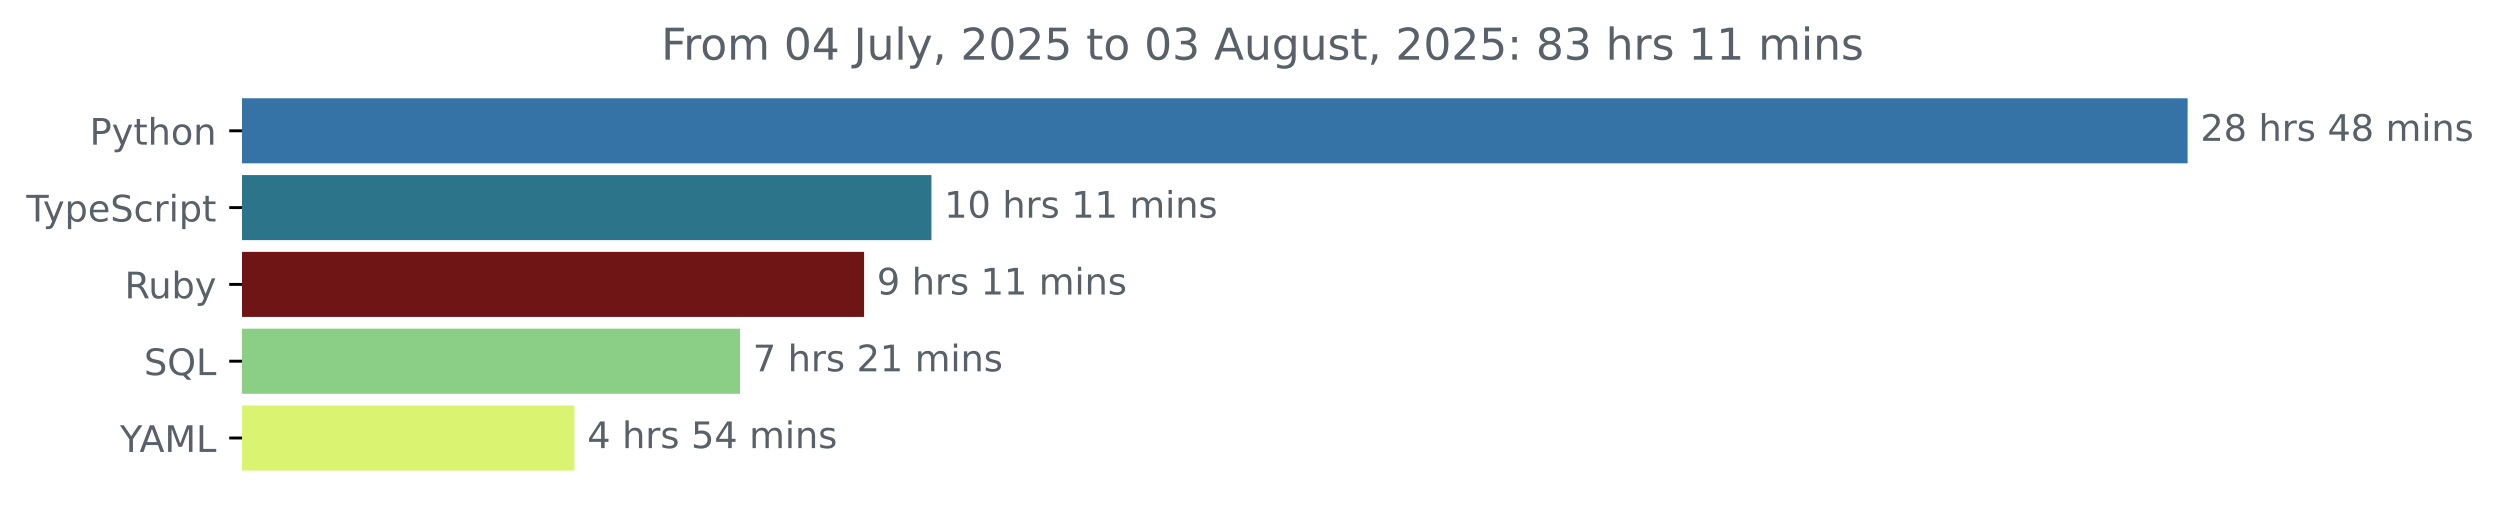
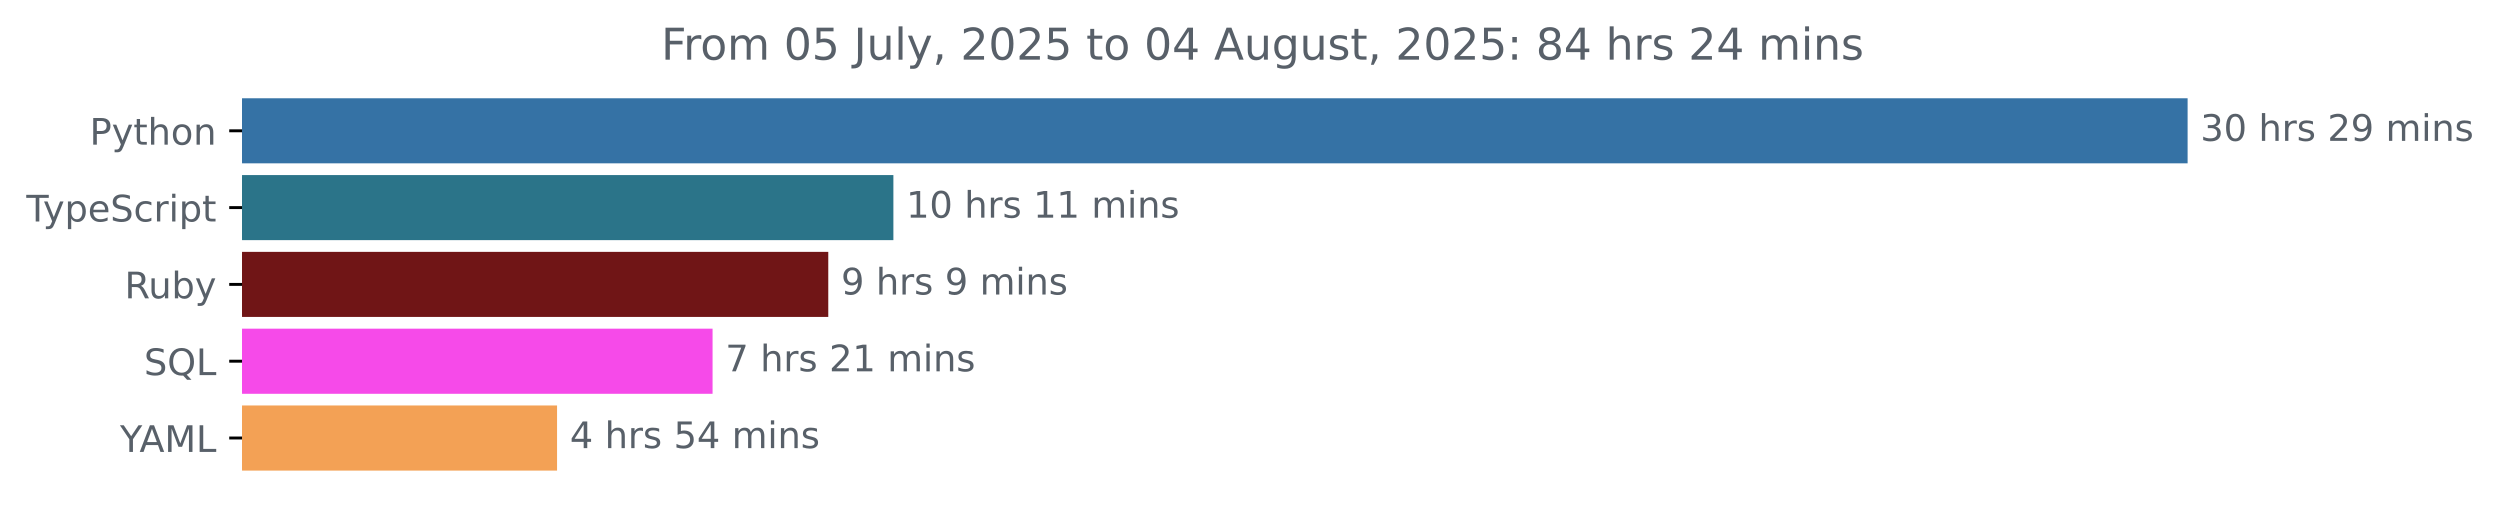
<svg xmlns="http://www.w3.org/2000/svg" xmlns:xlink="http://www.w3.org/1999/xlink" width="683.507pt" height="140.398pt" viewBox="0 0 683.507 140.398" version="1.1">
  <defs>
    <style type="text/css">*{stroke-linejoin: round; stroke-linecap: butt}</style>
  </defs>
  <g id="figure_1">
    <g id="patch_1">
      <path d="M -0 140.398  L 683.507 140.398  L 683.507 0  L -0 0  L -0 140.398  z " style="fill: none" />
    </g>
    <g id="axes_1">
      <g id="patch_2">
-         <path d="M 66.17 27.358  L 597.599 27.358  L 597.599 44.158  L 66.17 44.158  z " clip-path="url(#p8192cda57f)" style="fill: #3572a5; stroke: #3572a5; stroke-linejoin: miter" />
+         <path d="M 66.17 27.358  L 597.599 27.358  L 597.599 44.158  L 66.17 44.158  z " clip-path="url(#p5942b1edf3)" style="fill: #3572a5; stroke: #3572a5; stroke-linejoin: miter" />
      </g>
      <g id="patch_3">
-         <path d="M 66.17 48.358  L 254.158 48.358  L 254.158 65.158  L 66.17 65.158  z " clip-path="url(#p8192cda57f)" style="fill: #2b7489; stroke: #2b7489; stroke-linejoin: miter" />
+         <path d="M 66.17 48.358  L 243.755 48.358  L 243.755 65.158  L 66.17 65.158  z " clip-path="url(#p5942b1edf3)" style="fill: #2b7489; stroke: #2b7489; stroke-linejoin: miter" />
      </g>
      <g id="patch_4">
-         <path d="M 66.17 69.358  L 235.743 69.358  L 235.743 86.158  L 66.17 86.158  z " clip-path="url(#p8192cda57f)" style="fill: #701516; stroke: #701516; stroke-linejoin: miter" />
+         <path d="M 66.17 69.358  L 225.952 69.358  L 225.952 86.158  L 66.17 86.158  z " clip-path="url(#p5942b1edf3)" style="fill: #701516; stroke: #701516; stroke-linejoin: miter" />
      </g>
      <g id="patch_5">
-         <path d="M 66.17 90.358  L 201.828 90.358  L 201.828 107.158  L 66.17 107.158  z " clip-path="url(#p8192cda57f)" style="fill: #8bcf86; stroke: #8bcf86; stroke-linejoin: miter" />
+         <path d="M 66.17 90.358  L 194.319 90.358  L 194.319 107.158  L 66.17 107.158  z " clip-path="url(#p5942b1edf3)" style="fill: #f64ae9; stroke: #f64ae9; stroke-linejoin: miter" />
      </g>
      <g id="patch_6">
-         <path d="M 66.17 111.358  L 156.558 111.358  L 156.558 128.158  L 66.17 128.158  z " clip-path="url(#p8192cda57f)" style="fill: #daf471; stroke: #daf471; stroke-linejoin: miter" />
+         <path d="M 66.17 111.358  L 151.799 111.358  L 151.799 128.158  L 66.17 128.158  z " clip-path="url(#p5942b1edf3)" style="fill: #f3a155; stroke: #f3a155; stroke-linejoin: miter" />
      </g>
      <g id="matplotlib.axis_1" />
      <g id="matplotlib.axis_2">
        <g id="ytick_1">
          <g id="line2d_1">
            <defs>
-               <path id="m00c39f9a5f" d="M 0 0  L -3.5 0  " style="stroke: #000000; stroke-width: 0.8" />
+               <path id="md50807b68e" d="M 0 0  L -3.5 0  " style="stroke: #000000; stroke-width: 0.8" />
            </defs>
            <g>
-               <use xlink:href="#m00c39f9a5f" x="66.17" y="35.758" style="stroke: #000000; stroke-width: 0.8" />
+               <use xlink:href="#md50807b68e" x="66.17" y="35.758" style="stroke: #000000; stroke-width: 0.8" />
            </g>
          </g>
          <g id="text_1">
            <g style="fill: #586069" transform="translate(24.50781 39.55734) scale(0.1 -0.1)">
              <defs>
                <path id="DejaVuSans-50" d="M 1259 4147  L 1259 2394  L 2053 2394  Q 2494 2394 2734 2622  Q 2975 2850 2975 3272  Q 2975 3691 2734 3919  Q 2494 4147 2053 4147  L 1259 4147  z M 628 4666  L 2053 4666  Q 2838 4666 3239 4311  Q 3641 3956 3641 3272  Q 3641 2581 3239 2228  Q 2838 1875 2053 1875  L 1259 1875  L 1259 0  L 628 0  L 628 4666  z " transform="scale(0.015625)" />
                <path id="DejaVuSans-79" d="M 2059 -325  Q 1816 -950 1584 -1140  Q 1353 -1331 966 -1331  L 506 -1331  L 506 -850  L 844 -850  Q 1081 -850 1212 -737  Q 1344 -625 1503 -206  L 1606 56  L 191 3500  L 800 3500  L 1894 763  L 2988 3500  L 3597 3500  L 2059 -325  z " transform="scale(0.015625)" />
                <path id="DejaVuSans-74" d="M 1172 4494  L 1172 3500  L 2356 3500  L 2356 3053  L 1172 3053  L 1172 1153  Q 1172 725 1289 603  Q 1406 481 1766 481  L 2356 481  L 2356 0  L 1766 0  Q 1100 0 847 248  Q 594 497 594 1153  L 594 3053  L 172 3053  L 172 3500  L 594 3500  L 594 4494  L 1172 4494  z " transform="scale(0.015625)" />
                <path id="DejaVuSans-68" d="M 3513 2113  L 3513 0  L 2938 0  L 2938 2094  Q 2938 2591 2744 2837  Q 2550 3084 2163 3084  Q 1697 3084 1428 2787  Q 1159 2491 1159 1978  L 1159 0  L 581 0  L 581 4863  L 1159 4863  L 1159 2956  Q 1366 3272 1645 3428  Q 1925 3584 2291 3584  Q 2894 3584 3203 3211  Q 3513 2838 3513 2113  z " transform="scale(0.015625)" />
                <path id="DejaVuSans-6f" d="M 1959 3097  Q 1497 3097 1228 2736  Q 959 2375 959 1747  Q 959 1119 1226 758  Q 1494 397 1959 397  Q 2419 397 2687 759  Q 2956 1122 2956 1747  Q 2956 2369 2687 2733  Q 2419 3097 1959 3097  z M 1959 3584  Q 2709 3584 3137 3096  Q 3566 2609 3566 1747  Q 3566 888 3137 398  Q 2709 -91 1959 -91  Q 1206 -91 779 398  Q 353 888 353 1747  Q 353 2609 779 3096  Q 1206 3584 1959 3584  z " transform="scale(0.015625)" />
                <path id="DejaVuSans-6e" d="M 3513 2113  L 3513 0  L 2938 0  L 2938 2094  Q 2938 2591 2744 2837  Q 2550 3084 2163 3084  Q 1697 3084 1428 2787  Q 1159 2491 1159 1978  L 1159 0  L 581 0  L 581 3500  L 1159 3500  L 1159 2956  Q 1366 3272 1645 3428  Q 1925 3584 2291 3584  Q 2894 3584 3203 3211  Q 3513 2838 3513 2113  z " transform="scale(0.015625)" />
              </defs>
              <use xlink:href="#DejaVuSans-50" />
              <use xlink:href="#DejaVuSans-79" x="60.303" />
              <use xlink:href="#DejaVuSans-74" x="119.482" />
              <use xlink:href="#DejaVuSans-68" x="158.691" />
              <use xlink:href="#DejaVuSans-6f" x="222.07" />
              <use xlink:href="#DejaVuSans-6e" x="283.252" />
            </g>
          </g>
        </g>
        <g id="ytick_2">
          <g id="line2d_2">
            <g>
-               <use xlink:href="#m00c39f9a5f" x="66.17" y="56.758" style="stroke: #000000; stroke-width: 0.8" />
+               <use xlink:href="#md50807b68e" x="66.17" y="56.758" style="stroke: #000000; stroke-width: 0.8" />
            </g>
          </g>
          <g id="text_2">
            <g style="fill: #586069" transform="translate(7.2 60.55734) scale(0.1 -0.1)">
              <defs>
                <path id="DejaVuSans-54" d="M -19 4666  L 3928 4666  L 3928 4134  L 2272 4134  L 2272 0  L 1638 0  L 1638 4134  L -19 4134  L -19 4666  z " transform="scale(0.015625)" />
                <path id="DejaVuSans-70" d="M 1159 525  L 1159 -1331  L 581 -1331  L 581 3500  L 1159 3500  L 1159 2969  Q 1341 3281 1617 3432  Q 1894 3584 2278 3584  Q 2916 3584 3314 3078  Q 3713 2572 3713 1747  Q 3713 922 3314 415  Q 2916 -91 2278 -91  Q 1894 -91 1617 61  Q 1341 213 1159 525  z M 3116 1747  Q 3116 2381 2855 2742  Q 2594 3103 2138 3103  Q 1681 3103 1420 2742  Q 1159 2381 1159 1747  Q 1159 1113 1420 752  Q 1681 391 2138 391  Q 2594 391 2855 752  Q 3116 1113 3116 1747  z " transform="scale(0.015625)" />
                <path id="DejaVuSans-65" d="M 3597 1894  L 3597 1613  L 953 1613  Q 991 1019 1311 708  Q 1631 397 2203 397  Q 2534 397 2845 478  Q 3156 559 3463 722  L 3463 178  Q 3153 47 2828 -22  Q 2503 -91 2169 -91  Q 1331 -91 842 396  Q 353 884 353 1716  Q 353 2575 817 3079  Q 1281 3584 2069 3584  Q 2775 3584 3186 3129  Q 3597 2675 3597 1894  z M 3022 2063  Q 3016 2534 2758 2815  Q 2500 3097 2075 3097  Q 1594 3097 1305 2825  Q 1016 2553 972 2059  L 3022 2063  z " transform="scale(0.015625)" />
                <path id="DejaVuSans-53" d="M 3425 4513  L 3425 3897  Q 3066 4069 2747 4153  Q 2428 4238 2131 4238  Q 1616 4238 1336 4038  Q 1056 3838 1056 3469  Q 1056 3159 1242 3001  Q 1428 2844 1947 2747  L 2328 2669  Q 3034 2534 3370 2195  Q 3706 1856 3706 1288  Q 3706 609 3251 259  Q 2797 -91 1919 -91  Q 1588 -91 1214 -16  Q 841 59 441 206  L 441 856  Q 825 641 1194 531  Q 1563 422 1919 422  Q 2459 422 2753 634  Q 3047 847 3047 1241  Q 3047 1584 2836 1778  Q 2625 1972 2144 2069  L 1759 2144  Q 1053 2284 737 2584  Q 422 2884 422 3419  Q 422 4038 858 4394  Q 1294 4750 2059 4750  Q 2388 4750 2728 4690  Q 3069 4631 3425 4513  z " transform="scale(0.015625)" />
                <path id="DejaVuSans-63" d="M 3122 3366  L 3122 2828  Q 2878 2963 2633 3030  Q 2388 3097 2138 3097  Q 1578 3097 1268 2742  Q 959 2388 959 1747  Q 959 1106 1268 751  Q 1578 397 2138 397  Q 2388 397 2633 464  Q 2878 531 3122 666  L 3122 134  Q 2881 22 2623 -34  Q 2366 -91 2075 -91  Q 1284 -91 818 406  Q 353 903 353 1747  Q 353 2603 823 3093  Q 1294 3584 2113 3584  Q 2378 3584 2631 3529  Q 2884 3475 3122 3366  z " transform="scale(0.015625)" />
                <path id="DejaVuSans-72" d="M 2631 2963  Q 2534 3019 2420 3045  Q 2306 3072 2169 3072  Q 1681 3072 1420 2755  Q 1159 2438 1159 1844  L 1159 0  L 581 0  L 581 3500  L 1159 3500  L 1159 2956  Q 1341 3275 1631 3429  Q 1922 3584 2338 3584  Q 2397 3584 2469 3576  Q 2541 3569 2628 3553  L 2631 2963  z " transform="scale(0.015625)" />
                <path id="DejaVuSans-69" d="M 603 3500  L 1178 3500  L 1178 0  L 603 0  L 603 3500  z M 603 4863  L 1178 4863  L 1178 4134  L 603 4134  L 603 4863  z " transform="scale(0.015625)" />
              </defs>
              <use xlink:href="#DejaVuSans-54" />
              <use xlink:href="#DejaVuSans-79" x="45.459" />
              <use xlink:href="#DejaVuSans-70" x="104.639" />
              <use xlink:href="#DejaVuSans-65" x="168.115" />
              <use xlink:href="#DejaVuSans-53" x="229.639" />
              <use xlink:href="#DejaVuSans-63" x="293.115" />
              <use xlink:href="#DejaVuSans-72" x="348.096" />
              <use xlink:href="#DejaVuSans-69" x="389.209" />
              <use xlink:href="#DejaVuSans-70" x="416.992" />
              <use xlink:href="#DejaVuSans-74" x="480.469" />
            </g>
          </g>
        </g>
        <g id="ytick_3">
          <g id="line2d_3">
            <g>
-               <use xlink:href="#m00c39f9a5f" x="66.17" y="77.758" style="stroke: #000000; stroke-width: 0.8" />
+               <use xlink:href="#md50807b68e" x="66.17" y="77.758" style="stroke: #000000; stroke-width: 0.8" />
            </g>
          </g>
          <g id="text_3">
            <g style="fill: #586069" transform="translate(34.06719 81.55734) scale(0.1 -0.1)">
              <defs>
                <path id="DejaVuSans-52" d="M 2841 2188  Q 3044 2119 3236 1894  Q 3428 1669 3622 1275  L 4263 0  L 3584 0  L 2988 1197  Q 2756 1666 2539 1819  Q 2322 1972 1947 1972  L 1259 1972  L 1259 0  L 628 0  L 628 4666  L 2053 4666  Q 2853 4666 3247 4331  Q 3641 3997 3641 3322  Q 3641 2881 3436 2590  Q 3231 2300 2841 2188  z M 1259 4147  L 1259 2491  L 2053 2491  Q 2509 2491 2742 2702  Q 2975 2913 2975 3322  Q 2975 3731 2742 3939  Q 2509 4147 2053 4147  L 1259 4147  z " transform="scale(0.015625)" />
                <path id="DejaVuSans-75" d="M 544 1381  L 544 3500  L 1119 3500  L 1119 1403  Q 1119 906 1312 657  Q 1506 409 1894 409  Q 2359 409 2629 706  Q 2900 1003 2900 1516  L 2900 3500  L 3475 3500  L 3475 0  L 2900 0  L 2900 538  Q 2691 219 2414 64  Q 2138 -91 1772 -91  Q 1169 -91 856 284  Q 544 659 544 1381  z M 1991 3584  L 1991 3584  z " transform="scale(0.015625)" />
                <path id="DejaVuSans-62" d="M 3116 1747  Q 3116 2381 2855 2742  Q 2594 3103 2138 3103  Q 1681 3103 1420 2742  Q 1159 2381 1159 1747  Q 1159 1113 1420 752  Q 1681 391 2138 391  Q 2594 391 2855 752  Q 3116 1113 3116 1747  z M 1159 2969  Q 1341 3281 1617 3432  Q 1894 3584 2278 3584  Q 2916 3584 3314 3078  Q 3713 2572 3713 1747  Q 3713 922 3314 415  Q 2916 -91 2278 -91  Q 1894 -91 1617 61  Q 1341 213 1159 525  L 1159 0  L 581 0  L 581 4863  L 1159 4863  L 1159 2969  z " transform="scale(0.015625)" />
              </defs>
              <use xlink:href="#DejaVuSans-52" />
              <use xlink:href="#DejaVuSans-75" x="64.982" />
              <use xlink:href="#DejaVuSans-62" x="128.361" />
              <use xlink:href="#DejaVuSans-79" x="191.838" />
            </g>
          </g>
        </g>
        <g id="ytick_4">
          <g id="line2d_4">
            <g>
-               <use xlink:href="#m00c39f9a5f" x="66.17" y="98.758" style="stroke: #000000; stroke-width: 0.8" />
+               <use xlink:href="#md50807b68e" x="66.17" y="98.758" style="stroke: #000000; stroke-width: 0.8" />
            </g>
          </g>
          <g id="text_4">
            <g style="fill: #586069" transform="translate(39.37812 102.5573) scale(0.1 -0.1)">
              <defs>
                <path id="DejaVuSans-51" d="M 2522 4238  Q 1834 4238 1429 3725  Q 1025 3213 1025 2328  Q 1025 1447 1429 934  Q 1834 422 2522 422  Q 3209 422 3611 934  Q 4013 1447 4013 2328  Q 4013 3213 3611 3725  Q 3209 4238 2522 4238  z M 3406 84  L 4238 -825  L 3475 -825  L 2784 -78  Q 2681 -84 2626 -87  Q 2572 -91 2522 -91  Q 1538 -91 948 567  Q 359 1225 359 2328  Q 359 3434 948 4092  Q 1538 4750 2522 4750  Q 3503 4750 4090 4092  Q 4678 3434 4678 2328  Q 4678 1516 4351 937  Q 4025 359 3406 84  z " transform="scale(0.015625)" />
                <path id="DejaVuSans-4c" d="M 628 4666  L 1259 4666  L 1259 531  L 3531 531  L 3531 0  L 628 0  L 628 4666  z " transform="scale(0.015625)" />
              </defs>
              <use xlink:href="#DejaVuSans-53" />
              <use xlink:href="#DejaVuSans-51" x="63.477" />
              <use xlink:href="#DejaVuSans-4c" x="142.188" />
            </g>
          </g>
        </g>
        <g id="ytick_5">
          <g id="line2d_5">
            <g>
-               <use xlink:href="#m00c39f9a5f" x="66.17" y="119.758" style="stroke: #000000; stroke-width: 0.8" />
+               <use xlink:href="#md50807b68e" x="66.17" y="119.758" style="stroke: #000000; stroke-width: 0.8" />
            </g>
          </g>
          <g id="text_5">
            <g style="fill: #586069" transform="translate(32.79688 123.5573) scale(0.1 -0.1)">
              <defs>
                <path id="DejaVuSans-59" d="M -13 4666  L 666 4666  L 1959 2747  L 3244 4666  L 3922 4666  L 2272 2222  L 2272 0  L 1638 0  L 1638 2222  L -13 4666  z " transform="scale(0.015625)" />
                <path id="DejaVuSans-41" d="M 2188 4044  L 1331 1722  L 3047 1722  L 2188 4044  z M 1831 4666  L 2547 4666  L 4325 0  L 3669 0  L 3244 1197  L 1141 1197  L 716 0  L 50 0  L 1831 4666  z " transform="scale(0.015625)" />
                <path id="DejaVuSans-4d" d="M 628 4666  L 1569 4666  L 2759 1491  L 3956 4666  L 4897 4666  L 4897 0  L 4281 0  L 4281 4097  L 3078 897  L 2444 897  L 1241 4097  L 1241 0  L 628 0  L 628 4666  z " transform="scale(0.015625)" />
              </defs>
              <use xlink:href="#DejaVuSans-59" />
              <use xlink:href="#DejaVuSans-41" x="53.334" />
              <use xlink:href="#DejaVuSans-4d" x="121.742" />
              <use xlink:href="#DejaVuSans-4c" x="208.021" />
            </g>
          </g>
        </g>
      </g>
      <g id="text_6">
        <g style="fill: #586069" transform="translate(601.5989 38.5175) scale(0.1 -0.1)">
          <defs>
-             <path id="DejaVuSans-32" d="M 1228 531  L 3431 531  L 3431 0  L 469 0  L 469 531  Q 828 903 1448 1529  Q 2069 2156 2228 2338  Q 2531 2678 2651 2914  Q 2772 3150 2772 3378  Q 2772 3750 2511 3984  Q 2250 4219 1831 4219  Q 1534 4219 1204 4116  Q 875 4013 500 3803  L 500 4441  Q 881 4594 1212 4672  Q 1544 4750 1819 4750  Q 2544 4750 2975 4387  Q 3406 4025 3406 3419  Q 3406 3131 3298 2873  Q 3191 2616 2906 2266  Q 2828 2175 2409 1742  Q 1991 1309 1228 531  z " transform="scale(0.015625)" />
-             <path id="DejaVuSans-38" d="M 2034 2216  Q 1584 2216 1326 1975  Q 1069 1734 1069 1313  Q 1069 891 1326 650  Q 1584 409 2034 409  Q 2484 409 2743 651  Q 3003 894 3003 1313  Q 3003 1734 2745 1975  Q 2488 2216 2034 2216  z M 1403 2484  Q 997 2584 770 2862  Q 544 3141 544 3541  Q 544 4100 942 4425  Q 1341 4750 2034 4750  Q 2731 4750 3128 4425  Q 3525 4100 3525 3541  Q 3525 3141 3298 2862  Q 3072 2584 2669 2484  Q 3125 2378 3379 2068  Q 3634 1759 3634 1313  Q 3634 634 3220 271  Q 2806 -91 2034 -91  Q 1263 -91 848 271  Q 434 634 434 1313  Q 434 1759 690 2068  Q 947 2378 1403 2484  z M 1172 3481  Q 1172 3119 1398 2916  Q 1625 2713 2034 2713  Q 2441 2713 2670 2916  Q 2900 3119 2900 3481  Q 2900 3844 2670 4047  Q 2441 4250 2034 4250  Q 1625 4250 1398 4047  Q 1172 3844 1172 3481  z " transform="scale(0.015625)" />
+             <path id="DejaVuSans-33" d="M 2597 2516  Q 3050 2419 3304 2112  Q 3559 1806 3559 1356  Q 3559 666 3084 287  Q 2609 -91 1734 -91  Q 1441 -91 1130 -33  Q 819 25 488 141  L 488 750  Q 750 597 1062 519  Q 1375 441 1716 441  Q 2309 441 2620 675  Q 2931 909 2931 1356  Q 2931 1769 2642 2001  Q 2353 2234 1838 2234  L 1294 2234  L 1294 2753  L 1863 2753  Q 2328 2753 2575 2939  Q 2822 3125 2822 3475  Q 2822 3834 2567 4026  Q 2313 4219 1838 4219  Q 1578 4219 1281 4162  Q 984 4106 628 3988  L 628 4550  Q 988 4650 1302 4700  Q 1616 4750 1894 4750  Q 2613 4750 3031 4423  Q 3450 4097 3450 3541  Q 3450 3153 3228 2886  Q 3006 2619 2597 2516  z " transform="scale(0.015625)" />
+             <path id="DejaVuSans-30" d="M 2034 4250  Q 1547 4250 1301 3770  Q 1056 3291 1056 2328  Q 1056 1369 1301 889  Q 1547 409 2034 409  Q 2525 409 2770 889  Q 3016 1369 3016 2328  Q 3016 3291 2770 3770  Q 2525 4250 2034 4250  z M 2034 4750  Q 2819 4750 3233 4129  Q 3647 3509 3647 2328  Q 3647 1150 3233 529  Q 2819 -91 2034 -91  Q 1250 -91 836 529  Q 422 1150 422 2328  Q 422 3509 836 4129  Q 1250 4750 2034 4750  z " transform="scale(0.015625)" />
            <path id="DejaVuSans-20" transform="scale(0.015625)" />
            <path id="DejaVuSans-73" d="M 2834 3397  L 2834 2853  Q 2591 2978 2328 3040  Q 2066 3103 1784 3103  Q 1356 3103 1142 2972  Q 928 2841 928 2578  Q 928 2378 1081 2264  Q 1234 2150 1697 2047  L 1894 2003  Q 2506 1872 2764 1633  Q 3022 1394 3022 966  Q 3022 478 2636 193  Q 2250 -91 1575 -91  Q 1294 -91 989 -36  Q 684 19 347 128  L 347 722  Q 666 556 975 473  Q 1284 391 1588 391  Q 1994 391 2212 530  Q 2431 669 2431 922  Q 2431 1156 2273 1281  Q 2116 1406 1581 1522  L 1381 1569  Q 847 1681 609 1914  Q 372 2147 372 2553  Q 372 3047 722 3315  Q 1072 3584 1716 3584  Q 2034 3584 2315 3537  Q 2597 3491 2834 3397  z " transform="scale(0.015625)" />
-             <path id="DejaVuSans-34" d="M 2419 4116  L 825 1625  L 2419 1625  L 2419 4116  z M 2253 4666  L 3047 4666  L 3047 1625  L 3713 1625  L 3713 1100  L 3047 1100  L 3047 0  L 2419 0  L 2419 1100  L 313 1100  L 313 1709  L 2253 4666  z " transform="scale(0.015625)" />
+             <path id="DejaVuSans-32" d="M 1228 531  L 3431 531  L 3431 0  L 469 0  L 469 531  Q 828 903 1448 1529  Q 2069 2156 2228 2338  Q 2531 2678 2651 2914  Q 2772 3150 2772 3378  Q 2772 3750 2511 3984  Q 2250 4219 1831 4219  Q 1534 4219 1204 4116  Q 875 4013 500 3803  L 500 4441  Q 881 4594 1212 4672  Q 1544 4750 1819 4750  Q 2544 4750 2975 4387  Q 3406 4025 3406 3419  Q 3406 3131 3298 2873  Q 3191 2616 2906 2266  Q 2828 2175 2409 1742  Q 1991 1309 1228 531  z " transform="scale(0.015625)" />
+             <path id="DejaVuSans-39" d="M 703 97  L 703 672  Q 941 559 1184 500  Q 1428 441 1663 441  Q 2288 441 2617 861  Q 2947 1281 2994 2138  Q 2813 1869 2534 1725  Q 2256 1581 1919 1581  Q 1219 1581 811 2004  Q 403 2428 403 3163  Q 403 3881 828 4315  Q 1253 4750 1959 4750  Q 2769 4750 3195 4129  Q 3622 3509 3622 2328  Q 3622 1225 3098 567  Q 2575 -91 1691 -91  Q 1453 -91 1209 -44  Q 966 3 703 97  z M 1959 2075  Q 2384 2075 2632 2365  Q 2881 2656 2881 3163  Q 2881 3666 2632 3958  Q 2384 4250 1959 4250  Q 1534 4250 1286 3958  Q 1038 3666 1038 3163  Q 1038 2656 1286 2365  Q 1534 2075 1959 2075  z " transform="scale(0.015625)" />
            <path id="DejaVuSans-6d" d="M 3328 2828  Q 3544 3216 3844 3400  Q 4144 3584 4550 3584  Q 5097 3584 5394 3201  Q 5691 2819 5691 2113  L 5691 0  L 5113 0  L 5113 2094  Q 5113 2597 4934 2840  Q 4756 3084 4391 3084  Q 3944 3084 3684 2787  Q 3425 2491 3425 1978  L 3425 0  L 2847 0  L 2847 2094  Q 2847 2600 2669 2842  Q 2491 3084 2119 3084  Q 1678 3084 1418 2786  Q 1159 2488 1159 1978  L 1159 0  L 581 0  L 581 3500  L 1159 3500  L 1159 2956  Q 1356 3278 1631 3431  Q 1906 3584 2284 3584  Q 2666 3584 2933 3390  Q 3200 3197 3328 2828  z " transform="scale(0.015625)" />
          </defs>
-           <use xlink:href="#DejaVuSans-32" />
-           <use xlink:href="#DejaVuSans-38" x="63.623" />
+           <use xlink:href="#DejaVuSans-33" />
+           <use xlink:href="#DejaVuSans-30" x="63.623" />
          <use xlink:href="#DejaVuSans-20" x="127.246" />
          <use xlink:href="#DejaVuSans-68" x="159.033" />
          <use xlink:href="#DejaVuSans-72" x="222.412" />
          <use xlink:href="#DejaVuSans-73" x="263.525" />
          <use xlink:href="#DejaVuSans-20" x="315.625" />
-           <use xlink:href="#DejaVuSans-34" x="347.412" />
-           <use xlink:href="#DejaVuSans-38" x="411.035" />
+           <use xlink:href="#DejaVuSans-32" x="347.412" />
+           <use xlink:href="#DejaVuSans-39" x="411.035" />
          <use xlink:href="#DejaVuSans-20" x="474.658" />
          <use xlink:href="#DejaVuSans-6d" x="506.445" />
          <use xlink:href="#DejaVuSans-69" x="603.857" />
          <use xlink:href="#DejaVuSans-6e" x="631.641" />
          <use xlink:href="#DejaVuSans-73" x="695.02" />
        </g>
      </g>
      <g id="text_7">
-         <g style="fill: #586069" transform="translate(258.1576 59.5175) scale(0.1 -0.1)">
+         <g style="fill: #586069" transform="translate(247.7546 59.5175) scale(0.1 -0.1)">
          <defs>
            <path id="DejaVuSans-31" d="M 794 531  L 1825 531  L 1825 4091  L 703 3866  L 703 4441  L 1819 4666  L 2450 4666  L 2450 531  L 3481 531  L 3481 0  L 794 0  L 794 531  z " transform="scale(0.015625)" />
-             <path id="DejaVuSans-30" d="M 2034 4250  Q 1547 4250 1301 3770  Q 1056 3291 1056 2328  Q 1056 1369 1301 889  Q 1547 409 2034 409  Q 2525 409 2770 889  Q 3016 1369 3016 2328  Q 3016 3291 2770 3770  Q 2525 4250 2034 4250  z M 2034 4750  Q 2819 4750 3233 4129  Q 3647 3509 3647 2328  Q 3647 1150 3233 529  Q 2819 -91 2034 -91  Q 1250 -91 836 529  Q 422 1150 422 2328  Q 422 3509 836 4129  Q 1250 4750 2034 4750  z " transform="scale(0.015625)" />
          </defs>
          <use xlink:href="#DejaVuSans-31" />
          <use xlink:href="#DejaVuSans-30" x="63.623" />
          <use xlink:href="#DejaVuSans-20" x="127.246" />
          <use xlink:href="#DejaVuSans-68" x="159.033" />
          <use xlink:href="#DejaVuSans-72" x="222.412" />
          <use xlink:href="#DejaVuSans-73" x="263.525" />
          <use xlink:href="#DejaVuSans-20" x="315.625" />
          <use xlink:href="#DejaVuSans-31" x="347.412" />
          <use xlink:href="#DejaVuSans-31" x="411.035" />
          <use xlink:href="#DejaVuSans-20" x="474.658" />
          <use xlink:href="#DejaVuSans-6d" x="506.445" />
          <use xlink:href="#DejaVuSans-69" x="603.857" />
          <use xlink:href="#DejaVuSans-6e" x="631.641" />
          <use xlink:href="#DejaVuSans-73" x="695.02" />
        </g>
      </g>
      <g id="text_8">
-         <g style="fill: #586069" transform="translate(239.7425 80.5175) scale(0.1 -0.1)">
-           <defs>
-             <path id="DejaVuSans-39" d="M 703 97  L 703 672  Q 941 559 1184 500  Q 1428 441 1663 441  Q 2288 441 2617 861  Q 2947 1281 2994 2138  Q 2813 1869 2534 1725  Q 2256 1581 1919 1581  Q 1219 1581 811 2004  Q 403 2428 403 3163  Q 403 3881 828 4315  Q 1253 4750 1959 4750  Q 2769 4750 3195 4129  Q 3622 3509 3622 2328  Q 3622 1225 3098 567  Q 2575 -91 1691 -91  Q 1453 -91 1209 -44  Q 966 3 703 97  z M 1959 2075  Q 2384 2075 2632 2365  Q 2881 2656 2881 3163  Q 2881 3666 2632 3958  Q 2384 4250 1959 4250  Q 1534 4250 1286 3958  Q 1038 3666 1038 3163  Q 1038 2656 1286 2365  Q 1534 2075 1959 2075  z " transform="scale(0.015625)" />
-           </defs>
+         <g style="fill: #586069" transform="translate(229.952 80.5175) scale(0.1 -0.1)">
          <use xlink:href="#DejaVuSans-39" />
          <use xlink:href="#DejaVuSans-20" x="63.623" />
          <use xlink:href="#DejaVuSans-68" x="95.41" />
          <use xlink:href="#DejaVuSans-72" x="158.789" />
          <use xlink:href="#DejaVuSans-73" x="199.902" />
          <use xlink:href="#DejaVuSans-20" x="252.002" />
-           <use xlink:href="#DejaVuSans-31" x="283.789" />
-           <use xlink:href="#DejaVuSans-31" x="347.412" />
-           <use xlink:href="#DejaVuSans-20" x="411.035" />
-           <use xlink:href="#DejaVuSans-6d" x="442.822" />
-           <use xlink:href="#DejaVuSans-69" x="540.234" />
-           <use xlink:href="#DejaVuSans-6e" x="568.018" />
-           <use xlink:href="#DejaVuSans-73" x="631.396" />
+           <use xlink:href="#DejaVuSans-39" x="283.789" />
+           <use xlink:href="#DejaVuSans-20" x="347.412" />
+           <use xlink:href="#DejaVuSans-6d" x="379.199" />
+           <use xlink:href="#DejaVuSans-69" x="476.611" />
+           <use xlink:href="#DejaVuSans-6e" x="504.395" />
+           <use xlink:href="#DejaVuSans-73" x="567.773" />
        </g>
      </g>
      <g id="text_9">
-         <g style="fill: #586069" transform="translate(205.8281 101.5175) scale(0.1 -0.1)">
+         <g style="fill: #586069" transform="translate(198.3193 101.5175) scale(0.1 -0.1)">
          <defs>
            <path id="DejaVuSans-37" d="M 525 4666  L 3525 4666  L 3525 4397  L 1831 0  L 1172 0  L 2766 4134  L 525 4134  L 525 4666  z " transform="scale(0.015625)" />
          </defs>
          <use xlink:href="#DejaVuSans-37" />
          <use xlink:href="#DejaVuSans-20" x="63.623" />
          <use xlink:href="#DejaVuSans-68" x="95.41" />
          <use xlink:href="#DejaVuSans-72" x="158.789" />
          <use xlink:href="#DejaVuSans-73" x="199.902" />
          <use xlink:href="#DejaVuSans-20" x="252.002" />
          <use xlink:href="#DejaVuSans-32" x="283.789" />
          <use xlink:href="#DejaVuSans-31" x="347.412" />
          <use xlink:href="#DejaVuSans-20" x="411.035" />
          <use xlink:href="#DejaVuSans-6d" x="442.822" />
          <use xlink:href="#DejaVuSans-69" x="540.234" />
          <use xlink:href="#DejaVuSans-6e" x="568.018" />
          <use xlink:href="#DejaVuSans-73" x="631.396" />
        </g>
      </g>
      <g id="text_10">
-         <g style="fill: #586069" transform="translate(160.5577 122.5175) scale(0.1 -0.1)">
-           <defs>
+         <g style="fill: #586069" transform="translate(155.7992 122.5175) scale(0.1 -0.1)">
+           <defs>
+             <path id="DejaVuSans-34" d="M 2419 4116  L 825 1625  L 2419 1625  L 2419 4116  z M 2253 4666  L 3047 4666  L 3047 1625  L 3713 1625  L 3713 1100  L 3047 1100  L 3047 0  L 2419 0  L 2419 1100  L 313 1100  L 313 1709  L 2253 4666  z " transform="scale(0.015625)" />
            <path id="DejaVuSans-35" d="M 691 4666  L 3169 4666  L 3169 4134  L 1269 4134  L 1269 2991  Q 1406 3038 1543 3061  Q 1681 3084 1819 3084  Q 2600 3084 3056 2656  Q 3513 2228 3513 1497  Q 3513 744 3044 326  Q 2575 -91 1722 -91  Q 1428 -91 1123 -41  Q 819 9 494 109  L 494 744  Q 775 591 1075 516  Q 1375 441 1709 441  Q 2250 441 2565 725  Q 2881 1009 2881 1497  Q 2881 1984 2565 2268  Q 2250 2553 1709 2553  Q 1456 2553 1204 2497  Q 953 2441 691 2322  L 691 4666  z " transform="scale(0.015625)" />
          </defs>
          <use xlink:href="#DejaVuSans-34" />
          <use xlink:href="#DejaVuSans-20" x="63.623" />
          <use xlink:href="#DejaVuSans-68" x="95.41" />
          <use xlink:href="#DejaVuSans-72" x="158.789" />
          <use xlink:href="#DejaVuSans-73" x="199.902" />
          <use xlink:href="#DejaVuSans-20" x="252.002" />
          <use xlink:href="#DejaVuSans-35" x="283.789" />
          <use xlink:href="#DejaVuSans-34" x="347.412" />
          <use xlink:href="#DejaVuSans-20" x="411.035" />
          <use xlink:href="#DejaVuSans-6d" x="442.822" />
          <use xlink:href="#DejaVuSans-69" x="540.234" />
          <use xlink:href="#DejaVuSans-6e" x="568.018" />
          <use xlink:href="#DejaVuSans-73" x="631.396" />
        </g>
      </g>
      <g id="text_11">
        <g style="fill: #586069" transform="translate(180.7722 16.31812) scale(0.12 -0.12)">
          <defs>
            <path id="DejaVuSans-46" d="M 628 4666  L 3309 4666  L 3309 4134  L 1259 4134  L 1259 2759  L 3109 2759  L 3109 2228  L 1259 2228  L 1259 0  L 628 0  L 628 4666  z " transform="scale(0.015625)" />
            <path id="DejaVuSans-4a" d="M 628 4666  L 1259 4666  L 1259 325  Q 1259 -519 939 -900  Q 619 -1281 -91 -1281  L -331 -1281  L -331 -750  L -134 -750  Q 284 -750 456 -515  Q 628 -281 628 325  L 628 4666  z " transform="scale(0.015625)" />
            <path id="DejaVuSans-6c" d="M 603 4863  L 1178 4863  L 1178 0  L 603 0  L 603 4863  z " transform="scale(0.015625)" />
            <path id="DejaVuSans-2c" d="M 750 794  L 1409 794  L 1409 256  L 897 -744  L 494 -744  L 750 256  L 750 794  z " transform="scale(0.015625)" />
-             <path id="DejaVuSans-33" d="M 2597 2516  Q 3050 2419 3304 2112  Q 3559 1806 3559 1356  Q 3559 666 3084 287  Q 2609 -91 1734 -91  Q 1441 -91 1130 -33  Q 819 25 488 141  L 488 750  Q 750 597 1062 519  Q 1375 441 1716 441  Q 2309 441 2620 675  Q 2931 909 2931 1356  Q 2931 1769 2642 2001  Q 2353 2234 1838 2234  L 1294 2234  L 1294 2753  L 1863 2753  Q 2328 2753 2575 2939  Q 2822 3125 2822 3475  Q 2822 3834 2567 4026  Q 2313 4219 1838 4219  Q 1578 4219 1281 4162  Q 984 4106 628 3988  L 628 4550  Q 988 4650 1302 4700  Q 1616 4750 1894 4750  Q 2613 4750 3031 4423  Q 3450 4097 3450 3541  Q 3450 3153 3228 2886  Q 3006 2619 2597 2516  z " transform="scale(0.015625)" />
            <path id="DejaVuSans-67" d="M 2906 1791  Q 2906 2416 2648 2759  Q 2391 3103 1925 3103  Q 1463 3103 1205 2759  Q 947 2416 947 1791  Q 947 1169 1205 825  Q 1463 481 1925 481  Q 2391 481 2648 825  Q 2906 1169 2906 1791  z M 3481 434  Q 3481 -459 3084 -895  Q 2688 -1331 1869 -1331  Q 1566 -1331 1297 -1286  Q 1028 -1241 775 -1147  L 775 -588  Q 1028 -725 1275 -790  Q 1522 -856 1778 -856  Q 2344 -856 2625 -561  Q 2906 -266 2906 331  L 2906 616  Q 2728 306 2450 153  Q 2172 0 1784 0  Q 1141 0 747 490  Q 353 981 353 1791  Q 353 2603 747 3093  Q 1141 3584 1784 3584  Q 2172 3584 2450 3431  Q 2728 3278 2906 2969  L 2906 3500  L 3481 3500  L 3481 434  z " transform="scale(0.015625)" />
            <path id="DejaVuSans-3a" d="M 750 794  L 1409 794  L 1409 0  L 750 0  L 750 794  z M 750 3309  L 1409 3309  L 1409 2516  L 750 2516  L 750 3309  z " transform="scale(0.015625)" />
+             <path id="DejaVuSans-38" d="M 2034 2216  Q 1584 2216 1326 1975  Q 1069 1734 1069 1313  Q 1069 891 1326 650  Q 1584 409 2034 409  Q 2484 409 2743 651  Q 3003 894 3003 1313  Q 3003 1734 2745 1975  Q 2488 2216 2034 2216  z M 1403 2484  Q 997 2584 770 2862  Q 544 3141 544 3541  Q 544 4100 942 4425  Q 1341 4750 2034 4750  Q 2731 4750 3128 4425  Q 3525 4100 3525 3541  Q 3525 3141 3298 2862  Q 3072 2584 2669 2484  Q 3125 2378 3379 2068  Q 3634 1759 3634 1313  Q 3634 634 3220 271  Q 2806 -91 2034 -91  Q 1263 -91 848 271  Q 434 634 434 1313  Q 434 1759 690 2068  Q 947 2378 1403 2484  z M 1172 3481  Q 1172 3119 1398 2916  Q 1625 2713 2034 2713  Q 2441 2713 2670 2916  Q 2900 3119 2900 3481  Q 2900 3844 2670 4047  Q 2441 4250 2034 4250  Q 1625 4250 1398 4047  Q 1172 3844 1172 3481  z " transform="scale(0.015625)" />
          </defs>
          <use xlink:href="#DejaVuSans-46" />
          <use xlink:href="#DejaVuSans-72" x="50.27" />
          <use xlink:href="#DejaVuSans-6f" x="89.133" />
          <use xlink:href="#DejaVuSans-6d" x="150.314" />
          <use xlink:href="#DejaVuSans-20" x="247.727" />
          <use xlink:href="#DejaVuSans-30" x="279.514" />
-           <use xlink:href="#DejaVuSans-34" x="343.137" />
+           <use xlink:href="#DejaVuSans-35" x="343.137" />
          <use xlink:href="#DejaVuSans-20" x="406.76" />
          <use xlink:href="#DejaVuSans-4a" x="438.547" />
          <use xlink:href="#DejaVuSans-75" x="468.039" />
          <use xlink:href="#DejaVuSans-6c" x="531.418" />
          <use xlink:href="#DejaVuSans-79" x="559.201" />
          <use xlink:href="#DejaVuSans-2c" x="618.381" />
          <use xlink:href="#DejaVuSans-20" x="650.168" />
          <use xlink:href="#DejaVuSans-32" x="681.955" />
          <use xlink:href="#DejaVuSans-30" x="745.578" />
          <use xlink:href="#DejaVuSans-32" x="809.201" />
          <use xlink:href="#DejaVuSans-35" x="872.824" />
          <use xlink:href="#DejaVuSans-20" x="936.447" />
          <use xlink:href="#DejaVuSans-74" x="968.234" />
          <use xlink:href="#DejaVuSans-6f" x="1007.443" />
          <use xlink:href="#DejaVuSans-20" x="1068.625" />
          <use xlink:href="#DejaVuSans-30" x="1100.412" />
-           <use xlink:href="#DejaVuSans-33" x="1164.035" />
+           <use xlink:href="#DejaVuSans-34" x="1164.035" />
          <use xlink:href="#DejaVuSans-20" x="1227.658" />
          <use xlink:href="#DejaVuSans-41" x="1259.445" />
          <use xlink:href="#DejaVuSans-75" x="1327.854" />
          <use xlink:href="#DejaVuSans-67" x="1391.232" />
          <use xlink:href="#DejaVuSans-75" x="1454.709" />
          <use xlink:href="#DejaVuSans-73" x="1518.088" />
          <use xlink:href="#DejaVuSans-74" x="1570.188" />
          <use xlink:href="#DejaVuSans-2c" x="1609.396" />
          <use xlink:href="#DejaVuSans-20" x="1641.184" />
          <use xlink:href="#DejaVuSans-32" x="1672.971" />
          <use xlink:href="#DejaVuSans-30" x="1736.594" />
          <use xlink:href="#DejaVuSans-32" x="1800.217" />
          <use xlink:href="#DejaVuSans-35" x="1863.84" />
          <use xlink:href="#DejaVuSans-3a" x="1927.463" />
          <use xlink:href="#DejaVuSans-20" x="1961.154" />
          <use xlink:href="#DejaVuSans-38" x="1992.941" />
-           <use xlink:href="#DejaVuSans-33" x="2056.564" />
+           <use xlink:href="#DejaVuSans-34" x="2056.564" />
          <use xlink:href="#DejaVuSans-20" x="2120.188" />
          <use xlink:href="#DejaVuSans-68" x="2151.975" />
          <use xlink:href="#DejaVuSans-72" x="2215.354" />
          <use xlink:href="#DejaVuSans-73" x="2256.467" />
          <use xlink:href="#DejaVuSans-20" x="2308.566" />
-           <use xlink:href="#DejaVuSans-31" x="2340.354" />
-           <use xlink:href="#DejaVuSans-31" x="2403.977" />
+           <use xlink:href="#DejaVuSans-32" x="2340.354" />
+           <use xlink:href="#DejaVuSans-34" x="2403.977" />
          <use xlink:href="#DejaVuSans-20" x="2467.6" />
          <use xlink:href="#DejaVuSans-6d" x="2499.387" />
          <use xlink:href="#DejaVuSans-69" x="2596.799" />
          <use xlink:href="#DejaVuSans-6e" x="2624.582" />
          <use xlink:href="#DejaVuSans-73" x="2687.961" />
        </g>
      </g>
    </g>
  </g>
  <defs>
-     <clipPath id="p8192cda57f">
+     <clipPath id="p5942b1edf3">
      <rect x="66.17" y="22.318" width="558" height="110.88" />
    </clipPath>
  </defs>
</svg>
